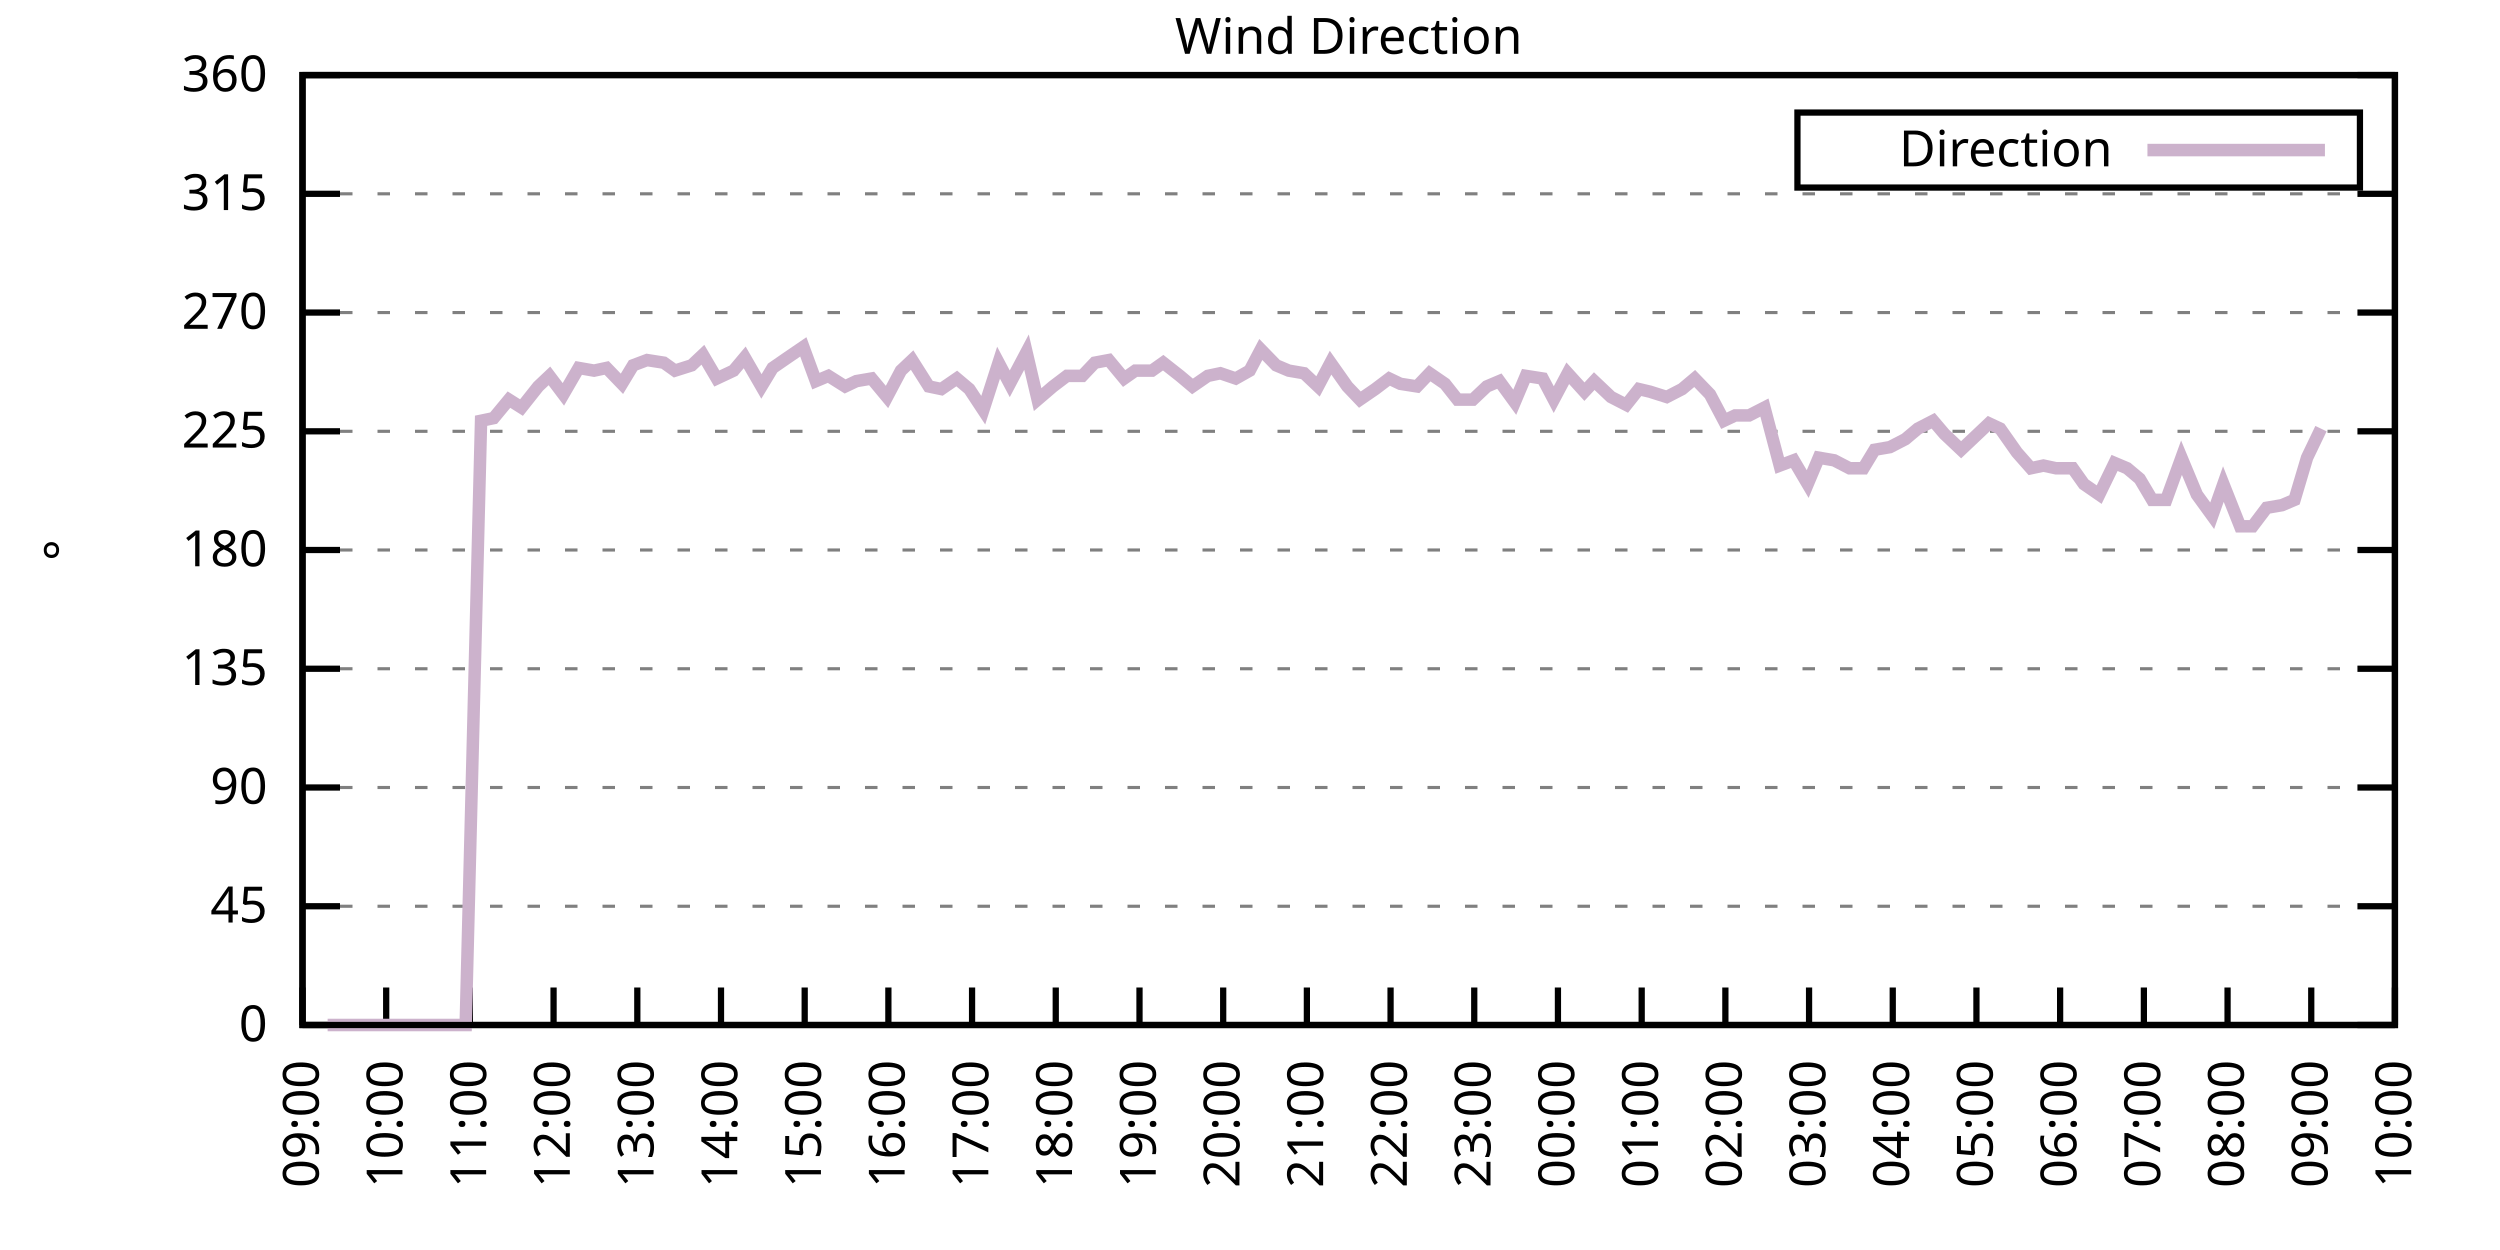
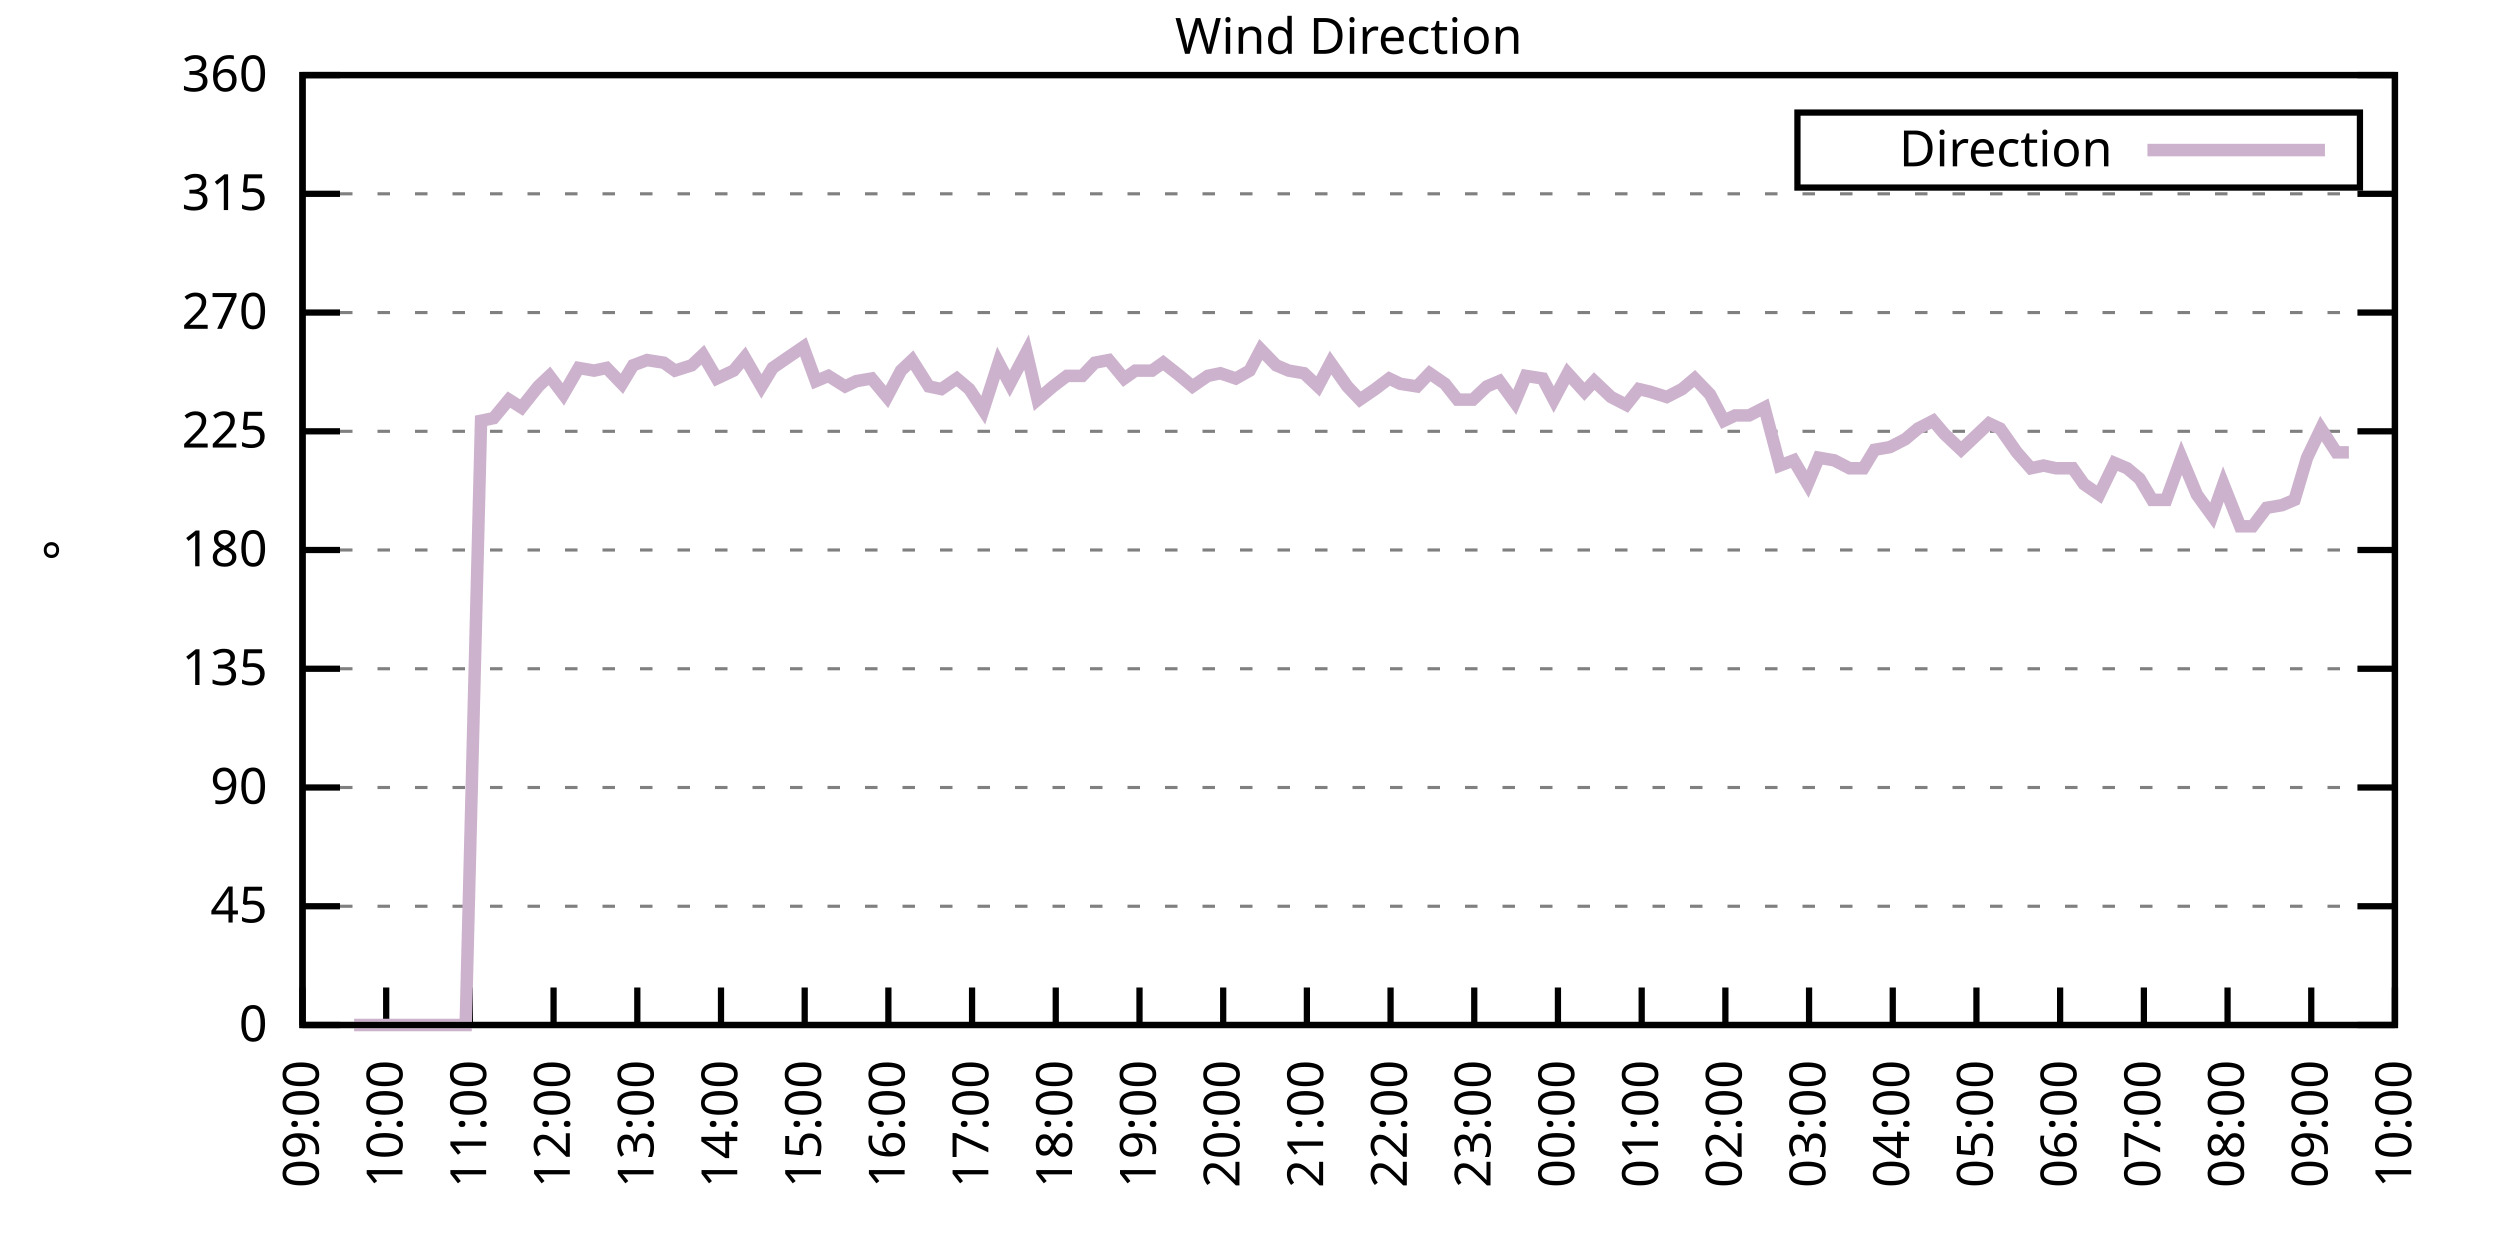
<svg xmlns="http://www.w3.org/2000/svg" xmlns:xlink="http://www.w3.org/1999/xlink" width="400" height="200" viewBox="0 0 400 200">
  <g id="gnuplot_canvas">
    <rect x="0" y="0" width="400" height="200" fill="none" />
    <defs>
      <circle id="gpDot" r="0.5" stroke-width="0.5" stroke="currentColor" />
      <path id="gpPt0" stroke-width="0.333" stroke="currentColor" d="M-1,0 h2 M0,-1 v2" />
      <path id="gpPt1" stroke-width="0.333" stroke="currentColor" d="M-1,-1 L1,1 M1,-1 L-1,1" />
      <path id="gpPt2" stroke-width="0.333" stroke="currentColor" d="M-1,0 L1,0 M0,-1 L0,1 M-1,-1 L1,1 M-1,1 L1,-1" />
      <rect id="gpPt3" stroke-width="0.333" stroke="currentColor" x="-1" y="-1" width="2" height="2" />
      <rect id="gpPt4" stroke-width="0.333" stroke="currentColor" fill="currentColor" x="-1" y="-1" width="2" height="2" />
      <circle id="gpPt5" stroke-width="0.333" stroke="currentColor" cx="0" cy="0" r="1" />
      <use xlink:href="#gpPt5" id="gpPt6" fill="currentColor" stroke="none" />
      <path id="gpPt7" stroke-width="0.333" stroke="currentColor" d="M0,-1.33 L-1.33,0.67 L1.33,0.67 z" />
      <use xlink:href="#gpPt7" id="gpPt8" fill="currentColor" stroke="none" />
      <use xlink:href="#gpPt7" id="gpPt9" stroke="currentColor" transform="rotate(180)" />
      <use xlink:href="#gpPt9" id="gpPt10" fill="currentColor" stroke="none" />
      <use xlink:href="#gpPt3" id="gpPt11" stroke="currentColor" transform="rotate(45)" />
      <use xlink:href="#gpPt11" id="gpPt12" fill="currentColor" stroke="none" />
      <path id="gpPt13" stroke-width="0.333" stroke="currentColor" d="M0,1.330 L1.265,0.411 L0.782,-1.067 L-0.782,-1.076 L-1.265,0.411 z" />
      <use xlink:href="#gpPt13" id="gpPt14" fill="currentColor" stroke="none" />
      <filter id="textbox" filterUnits="objectBoundingBox" x="0" y="0" height="1" width="1">
        <feFlood flood-color="white" flood-opacity="1" result="bgnd" />
        <feComposite in="SourceGraphic" in2="bgnd" operator="atop" />
      </filter>
      <filter id="greybox" filterUnits="objectBoundingBox" x="0" y="0" height="1" width="1">
        <feFlood flood-color="lightgrey" flood-opacity="1" result="grey" />
        <feComposite in="SourceGraphic" in2="grey" operator="atop" />
      </filter>
    </defs>
    <g fill="none" color="white" stroke="currentColor" stroke-width="1.00" stroke-linecap="butt" stroke-linejoin="miter">
</g>
    <g fill="none" color="black" stroke="currentColor" stroke-width="1.00" stroke-linecap="butt" stroke-linejoin="miter">
      <g stroke="none" shape-rendering="crispEdges">
        <polygon fill="rgb(255, 255, 255)" points="48.40,164.00 383.18,164.00 383.18,12.02 48.40,12.02 " />
      </g>
    </g>
    <g fill="none" color="black" stroke="currentColor" stroke-width="1.00" stroke-linecap="butt" stroke-linejoin="miter">
</g>
    <g fill="none" color="black" stroke="black" stroke-width="0.50" stroke-linecap="butt" stroke-linejoin="miter">
</g>
    <g fill="none" color="gray" stroke="currentColor" stroke-width="0.50" stroke-linecap="butt" stroke-linejoin="miter">
      <path stroke="gray" stroke-dasharray="2,4" class="gridline" d="M48.40,164.00 L383.19,164.00  " />
    </g>
    <g fill="none" color="gray" stroke="gray" stroke-width="1.00" stroke-linecap="butt" stroke-linejoin="miter">
</g>
    <g fill="none" color="black" stroke="currentColor" stroke-width="1.00" stroke-linecap="butt" stroke-linejoin="miter">
      <path stroke="black" d="M48.40,164.00 L54.40,164.00 M383.19,164.00 L377.19,164.00  " />
      <g transform="translate(42.80,166.60)" stroke="none" fill="black" font-family="Sans" font-size="8.00" text-anchor="end">
        <text>
          <tspan font-family="Sans"> 0</tspan>
        </text>
      </g>
    </g>
    <g fill="none" color="black" stroke="currentColor" stroke-width="1.00" stroke-linecap="butt" stroke-linejoin="miter">
</g>
    <g fill="none" color="black" stroke="black" stroke-width="0.50" stroke-linecap="butt" stroke-linejoin="miter">
</g>
    <g fill="none" color="gray" stroke="currentColor" stroke-width="0.50" stroke-linecap="butt" stroke-linejoin="miter">
      <path stroke="gray" stroke-dasharray="2,4" class="gridline" d="M48.40,145.00 L383.19,145.00  " />
    </g>
    <g fill="none" color="gray" stroke="gray" stroke-width="1.00" stroke-linecap="butt" stroke-linejoin="miter">
</g>
    <g fill="none" color="black" stroke="currentColor" stroke-width="1.00" stroke-linecap="butt" stroke-linejoin="miter">
      <path stroke="black" d="M48.40,145.00 L54.40,145.00 M383.19,145.00 L377.19,145.00  " />
      <g transform="translate(42.80,147.60)" stroke="none" fill="black" font-family="Sans" font-size="8.00" text-anchor="end">
        <text>
          <tspan font-family="Sans"> 45</tspan>
        </text>
      </g>
    </g>
    <g fill="none" color="black" stroke="currentColor" stroke-width="1.00" stroke-linecap="butt" stroke-linejoin="miter">
</g>
    <g fill="none" color="black" stroke="black" stroke-width="0.50" stroke-linecap="butt" stroke-linejoin="miter">
</g>
    <g fill="none" color="gray" stroke="currentColor" stroke-width="0.50" stroke-linecap="butt" stroke-linejoin="miter">
      <path stroke="gray" stroke-dasharray="2,4" class="gridline" d="M48.40,126.00 L383.19,126.00  " />
    </g>
    <g fill="none" color="gray" stroke="gray" stroke-width="1.00" stroke-linecap="butt" stroke-linejoin="miter">
</g>
    <g fill="none" color="black" stroke="currentColor" stroke-width="1.00" stroke-linecap="butt" stroke-linejoin="miter">
      <path stroke="black" d="M48.40,126.00 L54.40,126.00 M383.19,126.00 L377.19,126.00  " />
      <g transform="translate(42.80,128.60)" stroke="none" fill="black" font-family="Sans" font-size="8.00" text-anchor="end">
        <text>
          <tspan font-family="Sans"> 90</tspan>
        </text>
      </g>
    </g>
    <g fill="none" color="black" stroke="currentColor" stroke-width="1.00" stroke-linecap="butt" stroke-linejoin="miter">
</g>
    <g fill="none" color="black" stroke="black" stroke-width="0.50" stroke-linecap="butt" stroke-linejoin="miter">
</g>
    <g fill="none" color="gray" stroke="currentColor" stroke-width="0.50" stroke-linecap="butt" stroke-linejoin="miter">
      <path stroke="gray" stroke-dasharray="2,4" class="gridline" d="M48.40,107.00 L383.19,107.00  " />
    </g>
    <g fill="none" color="gray" stroke="gray" stroke-width="1.00" stroke-linecap="butt" stroke-linejoin="miter">
</g>
    <g fill="none" color="black" stroke="currentColor" stroke-width="1.00" stroke-linecap="butt" stroke-linejoin="miter">
      <path stroke="black" d="M48.40,107.00 L54.40,107.00 M383.19,107.00 L377.19,107.00  " />
      <g transform="translate(42.80,109.60)" stroke="none" fill="black" font-family="Sans" font-size="8.00" text-anchor="end">
        <text>
          <tspan font-family="Sans"> 135</tspan>
        </text>
      </g>
    </g>
    <g fill="none" color="black" stroke="currentColor" stroke-width="1.00" stroke-linecap="butt" stroke-linejoin="miter">
</g>
    <g fill="none" color="black" stroke="black" stroke-width="0.50" stroke-linecap="butt" stroke-linejoin="miter">
</g>
    <g fill="none" color="gray" stroke="currentColor" stroke-width="0.50" stroke-linecap="butt" stroke-linejoin="miter">
      <path stroke="gray" stroke-dasharray="2,4" class="gridline" d="M48.40,88.00 L383.19,88.00  " />
    </g>
    <g fill="none" color="gray" stroke="gray" stroke-width="1.00" stroke-linecap="butt" stroke-linejoin="miter">
</g>
    <g fill="none" color="black" stroke="currentColor" stroke-width="1.00" stroke-linecap="butt" stroke-linejoin="miter">
      <path stroke="black" d="M48.40,88.00 L54.40,88.00 M383.19,88.00 L377.19,88.00  " />
      <g transform="translate(42.80,90.60)" stroke="none" fill="black" font-family="Sans" font-size="8.00" text-anchor="end">
        <text>
          <tspan font-family="Sans"> 180</tspan>
        </text>
      </g>
    </g>
    <g fill="none" color="black" stroke="currentColor" stroke-width="1.00" stroke-linecap="butt" stroke-linejoin="miter">
</g>
    <g fill="none" color="black" stroke="black" stroke-width="0.50" stroke-linecap="butt" stroke-linejoin="miter">
</g>
    <g fill="none" color="gray" stroke="currentColor" stroke-width="0.50" stroke-linecap="butt" stroke-linejoin="miter">
      <path stroke="gray" stroke-dasharray="2,4" class="gridline" d="M48.40,69.01 L383.19,69.01  " />
    </g>
    <g fill="none" color="gray" stroke="gray" stroke-width="1.00" stroke-linecap="butt" stroke-linejoin="miter">
</g>
    <g fill="none" color="black" stroke="currentColor" stroke-width="1.00" stroke-linecap="butt" stroke-linejoin="miter">
      <path stroke="black" d="M48.40,69.01 L54.40,69.01 M383.19,69.01 L377.19,69.01  " />
      <g transform="translate(42.80,71.61)" stroke="none" fill="black" font-family="Sans" font-size="8.00" text-anchor="end">
        <text>
          <tspan font-family="Sans"> 225</tspan>
        </text>
      </g>
    </g>
    <g fill="none" color="black" stroke="currentColor" stroke-width="1.00" stroke-linecap="butt" stroke-linejoin="miter">
</g>
    <g fill="none" color="black" stroke="black" stroke-width="0.50" stroke-linecap="butt" stroke-linejoin="miter">
</g>
    <g fill="none" color="gray" stroke="currentColor" stroke-width="0.50" stroke-linecap="butt" stroke-linejoin="miter">
      <path stroke="gray" stroke-dasharray="2,4" class="gridline" d="M48.40,50.01 L383.19,50.01  " />
    </g>
    <g fill="none" color="gray" stroke="gray" stroke-width="1.00" stroke-linecap="butt" stroke-linejoin="miter">
</g>
    <g fill="none" color="black" stroke="currentColor" stroke-width="1.00" stroke-linecap="butt" stroke-linejoin="miter">
      <path stroke="black" d="M48.40,50.01 L54.40,50.01 M383.19,50.01 L377.19,50.01  " />
      <g transform="translate(42.80,52.61)" stroke="none" fill="black" font-family="Sans" font-size="8.00" text-anchor="end">
        <text>
          <tspan font-family="Sans"> 270</tspan>
        </text>
      </g>
    </g>
    <g fill="none" color="black" stroke="currentColor" stroke-width="1.00" stroke-linecap="butt" stroke-linejoin="miter">
</g>
    <g fill="none" color="black" stroke="black" stroke-width="0.50" stroke-linecap="butt" stroke-linejoin="miter">
</g>
    <g fill="none" color="gray" stroke="currentColor" stroke-width="0.50" stroke-linecap="butt" stroke-linejoin="miter">
      <path stroke="gray" stroke-dasharray="2,4" class="gridline" d="M48.40,31.01 L383.19,31.01  " />
    </g>
    <g fill="none" color="gray" stroke="gray" stroke-width="1.00" stroke-linecap="butt" stroke-linejoin="miter">
</g>
    <g fill="none" color="black" stroke="currentColor" stroke-width="1.00" stroke-linecap="butt" stroke-linejoin="miter">
      <path stroke="black" d="M48.40,31.01 L54.40,31.01 M383.19,31.01 L377.19,31.01  " />
      <g transform="translate(42.80,33.61)" stroke="none" fill="black" font-family="Sans" font-size="8.00" text-anchor="end">
        <text>
          <tspan font-family="Sans"> 315</tspan>
        </text>
      </g>
    </g>
    <g fill="none" color="black" stroke="currentColor" stroke-width="1.00" stroke-linecap="butt" stroke-linejoin="miter">
</g>
    <g fill="none" color="black" stroke="black" stroke-width="0.50" stroke-linecap="butt" stroke-linejoin="miter">
</g>
    <g fill="none" color="gray" stroke="currentColor" stroke-width="0.50" stroke-linecap="butt" stroke-linejoin="miter">
      <path stroke="gray" stroke-dasharray="2,4" class="gridline" d="M48.40,12.01 L383.19,12.01  " />
    </g>
    <g fill="none" color="gray" stroke="gray" stroke-width="1.00" stroke-linecap="butt" stroke-linejoin="miter">
</g>
    <g fill="none" color="black" stroke="currentColor" stroke-width="1.00" stroke-linecap="butt" stroke-linejoin="miter">
      <path stroke="black" d="M48.40,12.01 L54.40,12.01 M383.19,12.01 L377.19,12.01  " />
      <g transform="translate(42.80,14.61)" stroke="none" fill="black" font-family="Sans" font-size="8.00" text-anchor="end">
        <text>
          <tspan font-family="Sans"> 360</tspan>
        </text>
      </g>
    </g>
    <g fill="none" color="black" stroke="currentColor" stroke-width="1.00" stroke-linecap="butt" stroke-linejoin="miter">
      <path stroke="black" d="M48.40,164.00 L48.40,158.00  " />
      <g transform="translate(51.00,169.60) rotate(270.00)" stroke="none" fill="black" font-family="Sans" font-size="8.00" text-anchor="end">
        <text>
          <tspan font-family="Sans">09:00</tspan>
        </text>
      </g>
    </g>
    <g fill="none" color="black" stroke="currentColor" stroke-width="1.00" stroke-linecap="butt" stroke-linejoin="miter">
      <path stroke="black" d="M61.79,164.00 L61.79,158.00  " />
      <g transform="translate(64.39,169.60) rotate(270.00)" stroke="none" fill="black" font-family="Sans" font-size="8.00" text-anchor="end">
        <text>
          <tspan font-family="Sans">10:00</tspan>
        </text>
      </g>
    </g>
    <g fill="none" color="black" stroke="currentColor" stroke-width="1.00" stroke-linecap="butt" stroke-linejoin="miter">
      <path stroke="black" d="M75.18,164.00 L75.18,158.00  " />
      <g transform="translate(77.78,169.60) rotate(270.00)" stroke="none" fill="black" font-family="Sans" font-size="8.00" text-anchor="end">
        <text>
          <tspan font-family="Sans">11:00</tspan>
        </text>
      </g>
    </g>
    <g fill="none" color="black" stroke="currentColor" stroke-width="1.00" stroke-linecap="butt" stroke-linejoin="miter">
      <path stroke="black" d="M88.57,164.00 L88.57,158.00  " />
      <g transform="translate(91.17,169.60) rotate(270.00)" stroke="none" fill="black" font-family="Sans" font-size="8.00" text-anchor="end">
        <text>
          <tspan font-family="Sans">12:00</tspan>
        </text>
      </g>
    </g>
    <g fill="none" color="black" stroke="currentColor" stroke-width="1.00" stroke-linecap="butt" stroke-linejoin="miter">
      <path stroke="black" d="M101.97,164.00 L101.97,158.00  " />
      <g transform="translate(104.57,169.60) rotate(270.00)" stroke="none" fill="black" font-family="Sans" font-size="8.00" text-anchor="end">
        <text>
          <tspan font-family="Sans">13:00</tspan>
        </text>
      </g>
    </g>
    <g fill="none" color="black" stroke="currentColor" stroke-width="1.00" stroke-linecap="butt" stroke-linejoin="miter">
      <path stroke="black" d="M115.36,164.00 L115.36,158.00  " />
      <g transform="translate(117.96,169.60) rotate(270.00)" stroke="none" fill="black" font-family="Sans" font-size="8.00" text-anchor="end">
        <text>
          <tspan font-family="Sans">14:00</tspan>
        </text>
      </g>
    </g>
    <g fill="none" color="black" stroke="currentColor" stroke-width="1.00" stroke-linecap="butt" stroke-linejoin="miter">
      <path stroke="black" d="M128.75,164.00 L128.75,158.00  " />
      <g transform="translate(131.35,169.60) rotate(270.00)" stroke="none" fill="black" font-family="Sans" font-size="8.00" text-anchor="end">
        <text>
          <tspan font-family="Sans">15:00</tspan>
        </text>
      </g>
    </g>
    <g fill="none" color="black" stroke="currentColor" stroke-width="1.00" stroke-linecap="butt" stroke-linejoin="miter">
      <path stroke="black" d="M142.14,164.00 L142.14,158.00  " />
      <g transform="translate(144.74,169.60) rotate(270.00)" stroke="none" fill="black" font-family="Sans" font-size="8.00" text-anchor="end">
        <text>
          <tspan font-family="Sans">16:00</tspan>
        </text>
      </g>
    </g>
    <g fill="none" color="black" stroke="currentColor" stroke-width="1.00" stroke-linecap="butt" stroke-linejoin="miter">
      <path stroke="black" d="M155.53,164.00 L155.53,158.00  " />
      <g transform="translate(158.13,169.60) rotate(270.00)" stroke="none" fill="black" font-family="Sans" font-size="8.00" text-anchor="end">
        <text>
          <tspan font-family="Sans">17:00</tspan>
        </text>
      </g>
    </g>
    <g fill="none" color="black" stroke="currentColor" stroke-width="1.00" stroke-linecap="butt" stroke-linejoin="miter">
      <path stroke="black" d="M168.92,164.00 L168.92,158.00  " />
      <g transform="translate(171.52,169.60) rotate(270.00)" stroke="none" fill="black" font-family="Sans" font-size="8.00" text-anchor="end">
        <text>
          <tspan font-family="Sans">18:00</tspan>
        </text>
      </g>
    </g>
    <g fill="none" color="black" stroke="currentColor" stroke-width="1.00" stroke-linecap="butt" stroke-linejoin="miter">
      <path stroke="black" d="M182.32,164.00 L182.32,158.00  " />
      <g transform="translate(184.92,169.60) rotate(270.00)" stroke="none" fill="black" font-family="Sans" font-size="8.00" text-anchor="end">
        <text>
          <tspan font-family="Sans">19:00</tspan>
        </text>
      </g>
    </g>
    <g fill="none" color="black" stroke="currentColor" stroke-width="1.00" stroke-linecap="butt" stroke-linejoin="miter">
      <path stroke="black" d="M195.71,164.00 L195.71,158.00  " />
      <g transform="translate(198.31,169.60) rotate(270.00)" stroke="none" fill="black" font-family="Sans" font-size="8.00" text-anchor="end">
        <text>
          <tspan font-family="Sans">20:00</tspan>
        </text>
      </g>
    </g>
    <g fill="none" color="black" stroke="currentColor" stroke-width="1.00" stroke-linecap="butt" stroke-linejoin="miter">
      <path stroke="black" d="M209.10,164.00 L209.10,158.00  " />
      <g transform="translate(211.70,169.60) rotate(270.00)" stroke="none" fill="black" font-family="Sans" font-size="8.00" text-anchor="end">
        <text>
          <tspan font-family="Sans">21:00</tspan>
        </text>
      </g>
    </g>
    <g fill="none" color="black" stroke="currentColor" stroke-width="1.00" stroke-linecap="butt" stroke-linejoin="miter">
      <path stroke="black" d="M222.49,164.00 L222.49,158.00  " />
      <g transform="translate(225.09,169.60) rotate(270.00)" stroke="none" fill="black" font-family="Sans" font-size="8.00" text-anchor="end">
        <text>
          <tspan font-family="Sans">22:00</tspan>
        </text>
      </g>
    </g>
    <g fill="none" color="black" stroke="currentColor" stroke-width="1.00" stroke-linecap="butt" stroke-linejoin="miter">
      <path stroke="black" d="M235.88,164.00 L235.88,158.00  " />
      <g transform="translate(238.48,169.60) rotate(270.00)" stroke="none" fill="black" font-family="Sans" font-size="8.00" text-anchor="end">
        <text>
          <tspan font-family="Sans">23:00</tspan>
        </text>
      </g>
    </g>
    <g fill="none" color="black" stroke="currentColor" stroke-width="1.00" stroke-linecap="butt" stroke-linejoin="miter">
      <path stroke="black" d="M249.27,164.00 L249.27,158.00  " />
      <g transform="translate(251.87,169.60) rotate(270.00)" stroke="none" fill="black" font-family="Sans" font-size="8.00" text-anchor="end">
        <text>
          <tspan font-family="Sans">00:00</tspan>
        </text>
      </g>
    </g>
    <g fill="none" color="black" stroke="currentColor" stroke-width="1.00" stroke-linecap="butt" stroke-linejoin="miter">
      <path stroke="black" d="M262.67,164.00 L262.67,158.00  " />
      <g transform="translate(265.27,169.60) rotate(270.00)" stroke="none" fill="black" font-family="Sans" font-size="8.00" text-anchor="end">
        <text>
          <tspan font-family="Sans">01:00</tspan>
        </text>
      </g>
    </g>
    <g fill="none" color="black" stroke="currentColor" stroke-width="1.00" stroke-linecap="butt" stroke-linejoin="miter">
      <path stroke="black" d="M276.06,164.00 L276.06,158.00  " />
      <g transform="translate(278.66,169.60) rotate(270.00)" stroke="none" fill="black" font-family="Sans" font-size="8.00" text-anchor="end">
        <text>
          <tspan font-family="Sans">02:00</tspan>
        </text>
      </g>
    </g>
    <g fill="none" color="black" stroke="currentColor" stroke-width="1.00" stroke-linecap="butt" stroke-linejoin="miter">
      <path stroke="black" d="M289.45,164.00 L289.45,158.00  " />
      <g transform="translate(292.05,169.60) rotate(270.00)" stroke="none" fill="black" font-family="Sans" font-size="8.00" text-anchor="end">
        <text>
          <tspan font-family="Sans">03:00</tspan>
        </text>
      </g>
    </g>
    <g fill="none" color="black" stroke="currentColor" stroke-width="1.00" stroke-linecap="butt" stroke-linejoin="miter">
      <path stroke="black" d="M302.84,164.00 L302.84,158.00  " />
      <g transform="translate(305.44,169.60) rotate(270.00)" stroke="none" fill="black" font-family="Sans" font-size="8.00" text-anchor="end">
        <text>
          <tspan font-family="Sans">04:00</tspan>
        </text>
      </g>
    </g>
    <g fill="none" color="black" stroke="currentColor" stroke-width="1.00" stroke-linecap="butt" stroke-linejoin="miter">
      <path stroke="black" d="M316.23,164.00 L316.23,158.00  " />
      <g transform="translate(318.83,169.60) rotate(270.00)" stroke="none" fill="black" font-family="Sans" font-size="8.00" text-anchor="end">
        <text>
          <tspan font-family="Sans">05:00</tspan>
        </text>
      </g>
    </g>
    <g fill="none" color="black" stroke="currentColor" stroke-width="1.00" stroke-linecap="butt" stroke-linejoin="miter">
      <path stroke="black" d="M329.62,164.00 L329.62,158.00  " />
      <g transform="translate(332.22,169.60) rotate(270.00)" stroke="none" fill="black" font-family="Sans" font-size="8.00" text-anchor="end">
        <text>
          <tspan font-family="Sans">06:00</tspan>
        </text>
      </g>
    </g>
    <g fill="none" color="black" stroke="currentColor" stroke-width="1.00" stroke-linecap="butt" stroke-linejoin="miter">
      <path stroke="black" d="M343.02,164.00 L343.02,158.00  " />
      <g transform="translate(345.62,169.60) rotate(270.00)" stroke="none" fill="black" font-family="Sans" font-size="8.00" text-anchor="end">
        <text>
          <tspan font-family="Sans">07:00</tspan>
        </text>
      </g>
    </g>
    <g fill="none" color="black" stroke="currentColor" stroke-width="1.00" stroke-linecap="butt" stroke-linejoin="miter">
      <path stroke="black" d="M356.41,164.00 L356.41,158.00  " />
      <g transform="translate(359.01,169.60) rotate(270.00)" stroke="none" fill="black" font-family="Sans" font-size="8.00" text-anchor="end">
        <text>
          <tspan font-family="Sans">08:00</tspan>
        </text>
      </g>
    </g>
    <g fill="none" color="black" stroke="currentColor" stroke-width="1.00" stroke-linecap="butt" stroke-linejoin="miter">
      <path stroke="black" d="M369.80,164.00 L369.80,158.00  " />
      <g transform="translate(372.40,169.60) rotate(270.00)" stroke="none" fill="black" font-family="Sans" font-size="8.00" text-anchor="end">
        <text>
          <tspan font-family="Sans">09:00</tspan>
        </text>
      </g>
    </g>
    <g fill="none" color="black" stroke="currentColor" stroke-width="1.00" stroke-linecap="butt" stroke-linejoin="miter">
      <path stroke="black" d="M383.19,164.00 L383.19,158.00  " />
      <g transform="translate(385.79,169.60) rotate(270.00)" stroke="none" fill="black" font-family="Sans" font-size="8.00" text-anchor="end">
        <text>
          <tspan font-family="Sans">10:00</tspan>
        </text>
      </g>
    </g>
    <g fill="none" color="black" stroke="currentColor" stroke-width="1.00" stroke-linecap="butt" stroke-linejoin="miter">
</g>
    <g fill="none" color="black" stroke="currentColor" stroke-width="1.00" stroke-linecap="butt" stroke-linejoin="miter">
      <path stroke="black" d="M48.40,12.01 L48.40,164.00 L383.19,164.00 L383.19,12.01 L48.40,12.01 Z  " />
    </g>
    <g fill="none" color="black" stroke="currentColor" stroke-width="1.00" stroke-linecap="butt" stroke-linejoin="miter">
</g>
    <g fill="none" color="black" stroke="currentColor" stroke-width="1.00" stroke-linecap="butt" stroke-linejoin="miter">
      <path stroke="black" d="M287.59,30.01 L287.59,18.01 L377.59,18.01 L377.59,30.01 L287.59,30.01 Z  " />
    </g>
    <g id="Wind_direction_plot_1">
      <g fill="none" color="white" stroke="black" stroke-width="2.00" stroke-linecap="butt" stroke-linejoin="miter">
</g>
      <g fill="none" color="black" stroke="currentColor" stroke-width="2.00" stroke-linecap="butt" stroke-linejoin="miter">
        <g transform="translate(337.99,26.61)" stroke="none" fill="black" font-family="Sans" font-size="8.00" text-anchor="end">
          <text>
            <tspan font-family="Sans">Direction</tspan>
          </text>
        </g>
      </g>
      <g fill="none" color="black" stroke="currentColor" stroke-width="2.00" stroke-linecap="butt" stroke-linejoin="miter">
-         <path stroke="rgb(204, 178, 204)" d="M343.59,24.01 L371.99,24.01 M52.42,164.00 L54.87,164.00 L56.66,164.00 L58.89,164.00 L61.35,164.00 L63.35,164.00   L65.81,164.00 L68.04,164.00 L70.27,164.00 L72.73,164.00 L74.51,164.00 L76.97,67.32 L78.98,66.90 L81.43,63.94   L83.44,65.21 L86.12,61.83 L87.91,60.14 L90.14,63.10 L92.59,58.87 L95.05,59.30 L97.06,58.87 L99.51,61.41   L101.30,58.45 L103.53,57.61 L106.21,58.03 L107.99,59.30 L110.67,58.45 L112.46,56.76 L114.69,60.56 L117.37,59.30   L119.15,57.18 L121.83,61.83 L123.62,58.87 L126.07,57.18 L128.53,55.50 L130.54,60.98 L132.54,60.14 L135.22,61.83   L137.01,60.98 L139.46,60.56 L141.92,63.52 L144.15,59.30 L145.94,57.61 L148.61,61.83 L150.62,62.25 L153.08,60.56   L155.09,62.25 L157.32,65.63 L159.77,58.03 L161.56,61.41 L164.24,56.34 L166.02,63.94 L168.48,61.83 L170.71,60.14   L173.17,60.14 L175.17,58.03 L177.41,57.61 L179.86,60.56 L181.65,59.30 L184.32,59.30 L186.11,58.03 L188.79,60.14   L190.80,61.83 L193.25,60.14 L195.26,59.72 L197.72,60.56 L199.95,59.30 L201.73,55.92 L204.19,58.45 L206.20,59.30   L208.65,59.72 L210.88,61.83 L212.89,58.03 L215.57,61.83 L217.58,63.94 L220.04,62.25 L222.27,60.56 L224.05,61.41   L226.73,61.83 L228.74,59.72 L231.20,61.41 L233.20,63.94 L235.66,63.94 L237.89,61.83 L239.90,60.98 L242.36,64.36   L244.14,60.14 L246.82,60.56 L248.60,63.94 L250.84,59.72 L253.51,62.67 L255.08,60.98 L257.76,63.52 L260.21,64.78   L262.22,62.25 L264.00,62.67 L266.68,63.52 L269.14,62.25 L271.15,60.56 L273.60,63.10 L275.83,67.32 L277.62,66.47   L279.85,66.47 L282.31,65.21 L284.76,74.49 L286.99,73.65 L289.23,77.45 L291.01,73.23 L293.47,73.65 L295.92,74.92   L298.15,74.92 L299.94,71.96 L302.39,71.54 L304.85,70.27 L306.86,68.58 L309.31,67.32 L311.10,69.43 L313.78,71.96   L318.24,67.74 L320.03,68.58 L322.70,72.38 L324.94,74.92 L326.95,74.49 L328.95,74.92 L331.63,74.92 L333.42,77.45   L335.87,79.14 L338.33,74.07 L340.34,74.92 L342.35,76.61 L344.35,79.98 L346.59,79.98 L349.04,73.23 L351.50,79.14   L353.95,82.52 L355.74,77.45 L358.42,84.21 L360.42,84.21 L362.66,81.25 L365.11,80.83 L367.12,79.98 L369.13,73.23   L371.36,68.58  " />
+         <path stroke="rgb(204, 178, 204)" d="M343.59,24.01 L371.99,24.01 M56.66,164.00 L58.89,164.00 L61.35,164.00 L63.35,164.00 L65.81,164.00 L68.04,164.00   L70.27,164.00 L72.73,164.00 L74.51,164.00 L76.97,67.32 L78.98,66.90 L81.43,63.94 L83.44,65.21 L86.12,61.83   L87.91,60.14 L90.14,63.10 L92.59,58.87 L95.05,59.30 L97.06,58.87 L99.51,61.41 L101.30,58.45 L103.53,57.61   L106.21,58.03 L107.99,59.30 L110.67,58.45 L112.46,56.76 L114.69,60.56 L117.37,59.30 L119.15,57.18 L121.83,61.83   L123.62,58.87 L126.07,57.18 L128.53,55.50 L130.54,60.98 L132.54,60.14 L135.22,61.83 L137.01,60.98 L139.46,60.56   L141.92,63.52 L144.15,59.30 L145.94,57.61 L148.61,61.83 L150.62,62.25 L153.08,60.56 L155.09,62.25 L157.32,65.63   L159.77,58.03 L161.56,61.41 L164.24,56.34 L166.02,63.94 L168.48,61.83 L170.71,60.14 L173.17,60.14 L175.17,58.03   L177.41,57.61 L179.86,60.56 L181.65,59.30 L184.32,59.30 L186.11,58.03 L188.79,60.14 L190.80,61.83 L193.25,60.14   L195.26,59.72 L197.72,60.56 L199.95,59.30 L201.73,55.92 L204.19,58.45 L206.20,59.30 L208.65,59.72 L210.88,61.83   L212.89,58.03 L215.57,61.83 L217.58,63.94 L220.04,62.25 L222.27,60.56 L224.05,61.41 L226.73,61.83 L228.74,59.72   L231.20,61.41 L233.20,63.94 L235.66,63.94 L237.89,61.83 L239.90,60.98 L242.36,64.36 L244.14,60.14 L246.82,60.56   L248.60,63.94 L250.84,59.72 L253.51,62.67 L255.08,60.98 L257.76,63.52 L260.21,64.78 L262.22,62.25 L264.00,62.67   L266.68,63.52 L269.14,62.25 L271.15,60.56 L273.60,63.10 L275.83,67.32 L277.62,66.47 L279.85,66.47 L282.31,65.21   L284.76,74.49 L286.99,73.65 L289.23,77.45 L291.01,73.23 L293.47,73.65 L295.92,74.92 L298.15,74.92 L299.94,71.96   L302.39,71.54 L304.85,70.27 L306.86,68.58 L309.31,67.32 L311.10,69.43 L313.78,71.96 L318.24,67.74 L320.03,68.58   L322.70,72.38 L324.94,74.92 L326.95,74.49 L328.95,74.92 L331.63,74.92 L333.42,77.45 L335.87,79.14 L338.33,74.07   L340.34,74.92 L342.35,76.61 L344.35,79.98 L346.59,79.98 L349.04,73.23 L351.50,79.14 L353.95,82.52 L355.74,77.45   L358.42,84.21 L360.42,84.21 L362.66,81.25 L365.11,80.83 L367.12,79.98 L369.13,73.23 L371.36,68.58 L373.82,72.38   L375.82,72.38  " />
      </g>
    </g>
    <g fill="none" color="black" stroke="currentColor" stroke-width="2.00" stroke-linecap="butt" stroke-linejoin="miter">
</g>
    <g fill="none" color="black" stroke="black" stroke-width="1.00" stroke-linecap="butt" stroke-linejoin="miter">
</g>
    <g fill="none" color="black" stroke="currentColor" stroke-width="1.00" stroke-linecap="butt" stroke-linejoin="miter">
      <path stroke="black" d="M48.40,12.01 L48.40,164.00 L383.19,164.00 L383.19,12.01 L48.40,12.01 Z  " />
      <g transform="translate(12.80,88.01) rotate(270.00)" stroke="none" fill="black" font-family="Sans" font-size="8.00" text-anchor="middle">
        <text>
          <tspan font-family="Sans">°</tspan>
        </text>
      </g>
    </g>
    <g fill="none" color="black" stroke="currentColor" stroke-width="1.00" stroke-linecap="butt" stroke-linejoin="miter">
</g>
    <g fill="none" color="black" stroke="currentColor" stroke-width="1.00" stroke-linecap="butt" stroke-linejoin="miter">
      <g transform="translate(215.79,8.61)" stroke="none" fill="black" font-family="Sans" font-size="8.00" text-anchor="middle">
        <text>
          <tspan font-family="Sans">Wind Direction</tspan>
        </text>
      </g>
    </g>
    <g fill="none" color="black" stroke="currentColor" stroke-width="1.00" stroke-linecap="butt" stroke-linejoin="miter">
</g>
  </g>
</svg>
